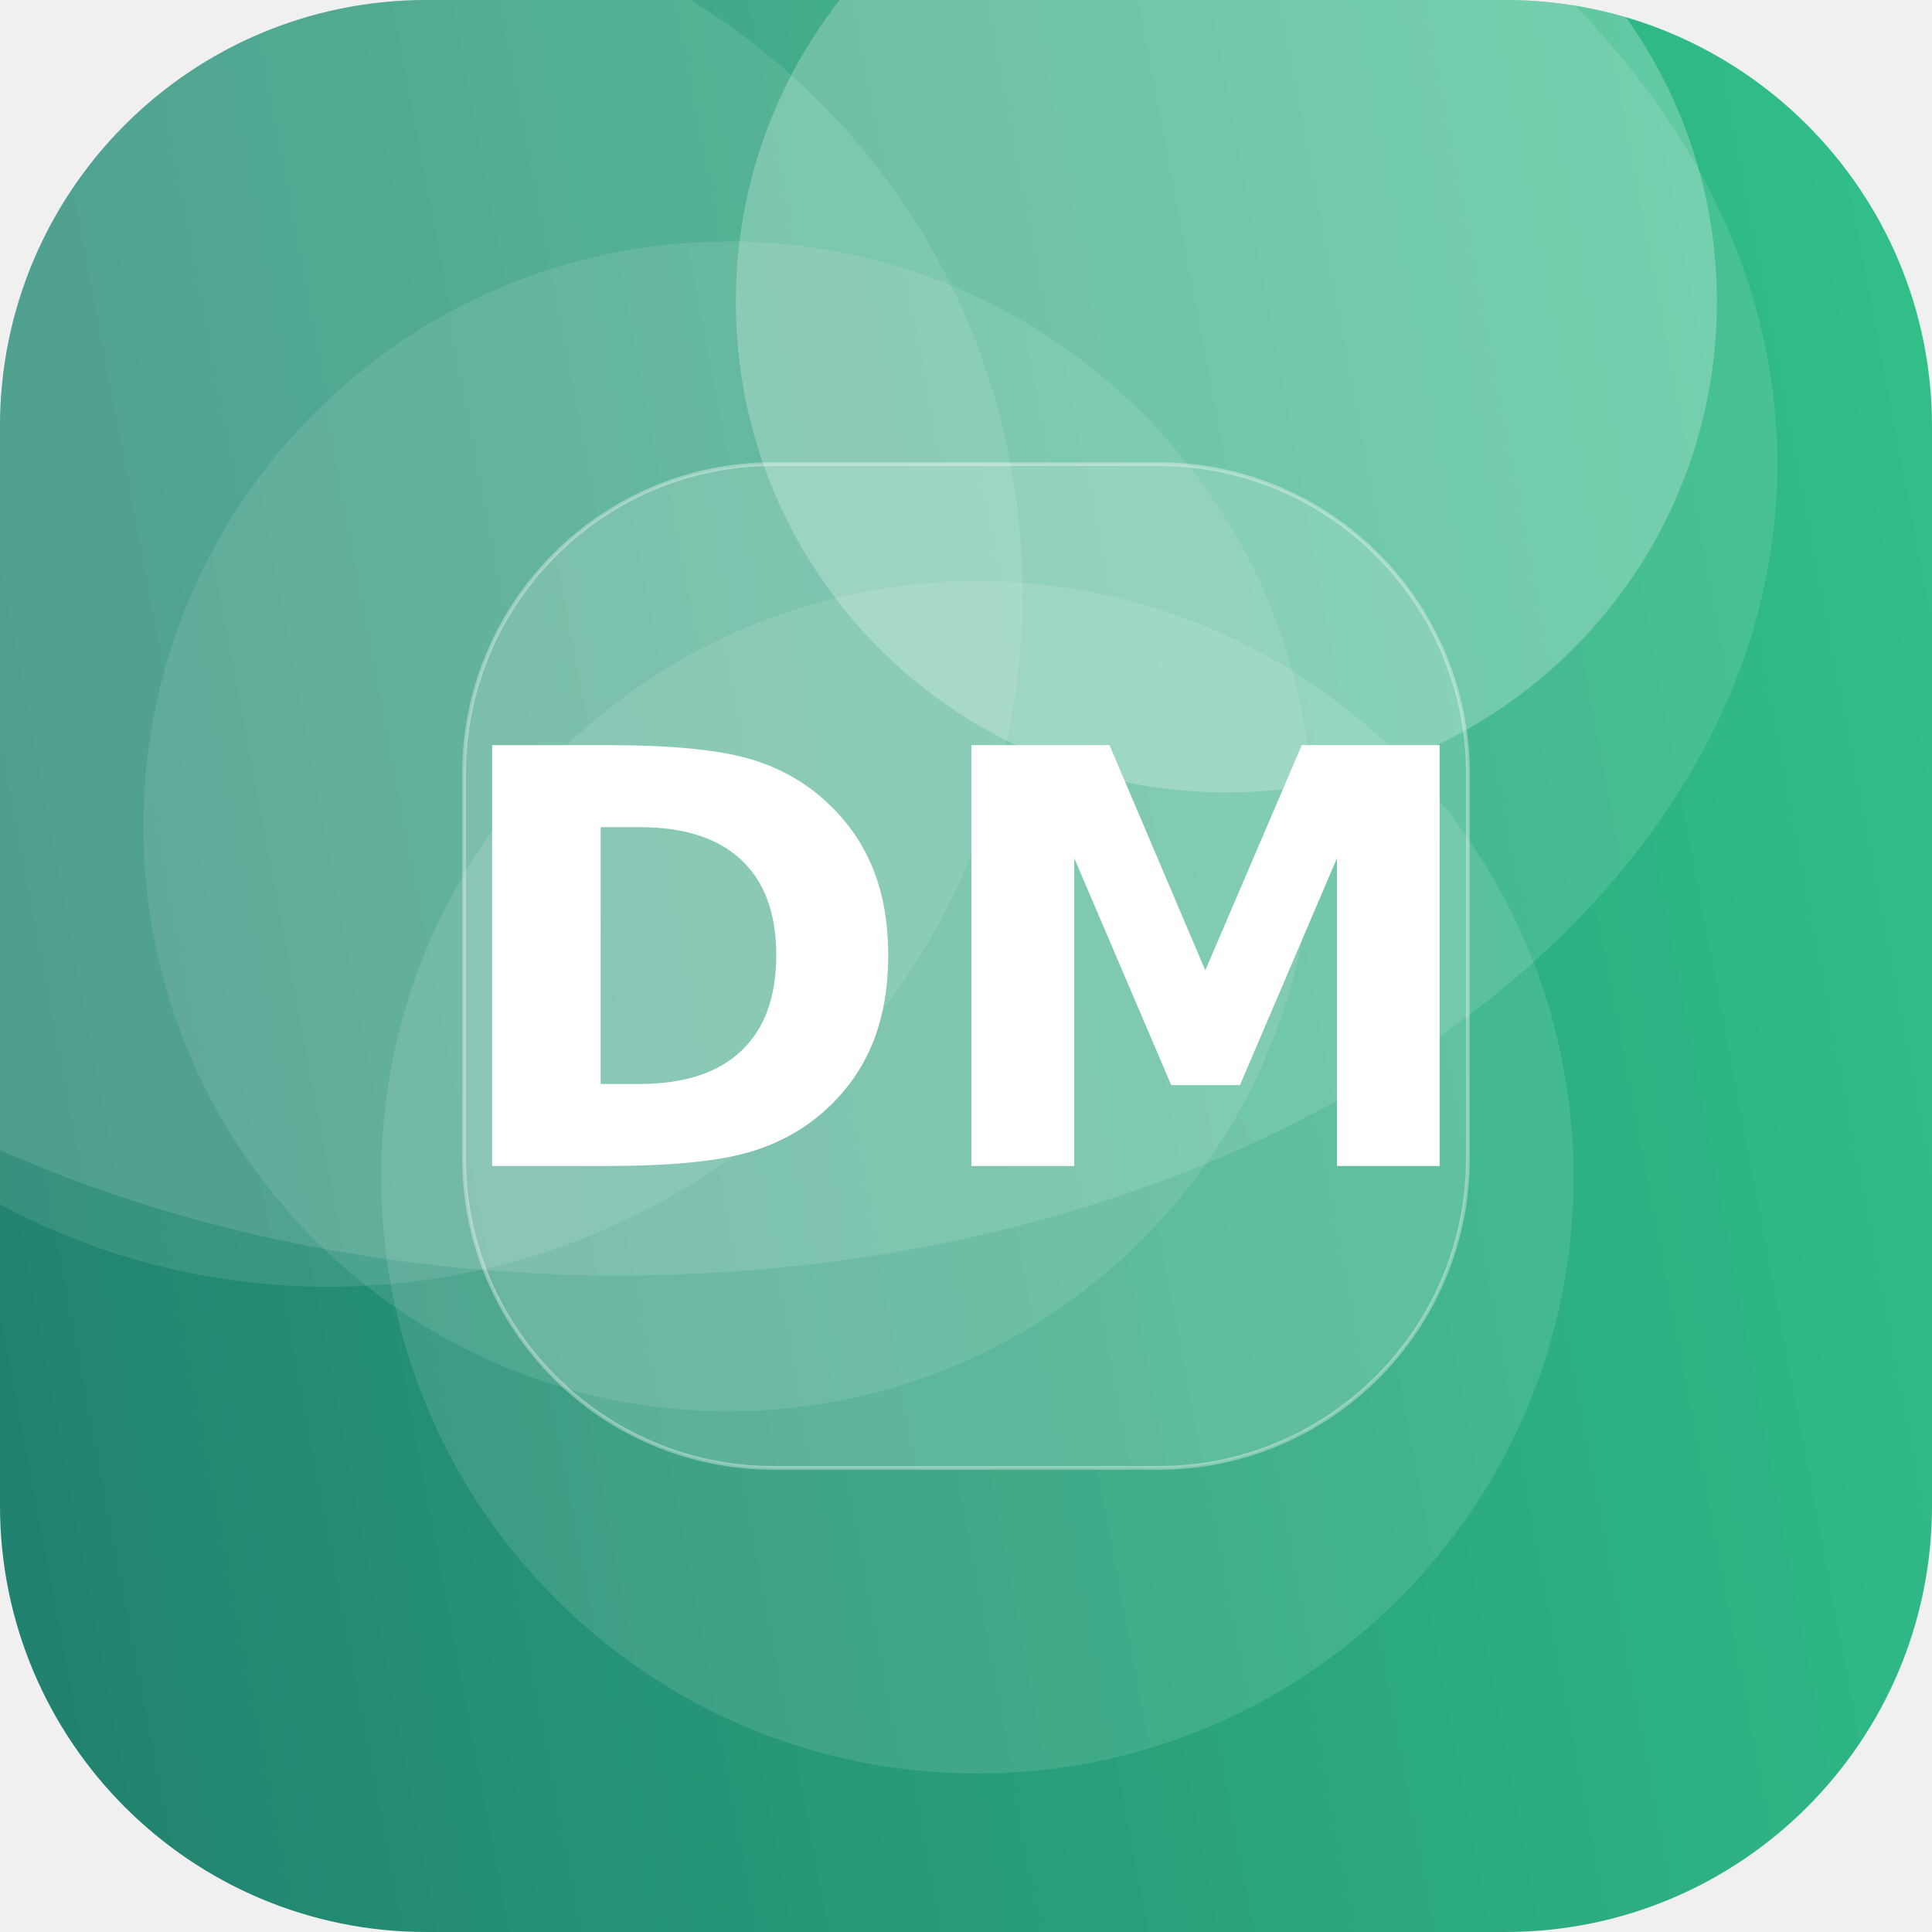
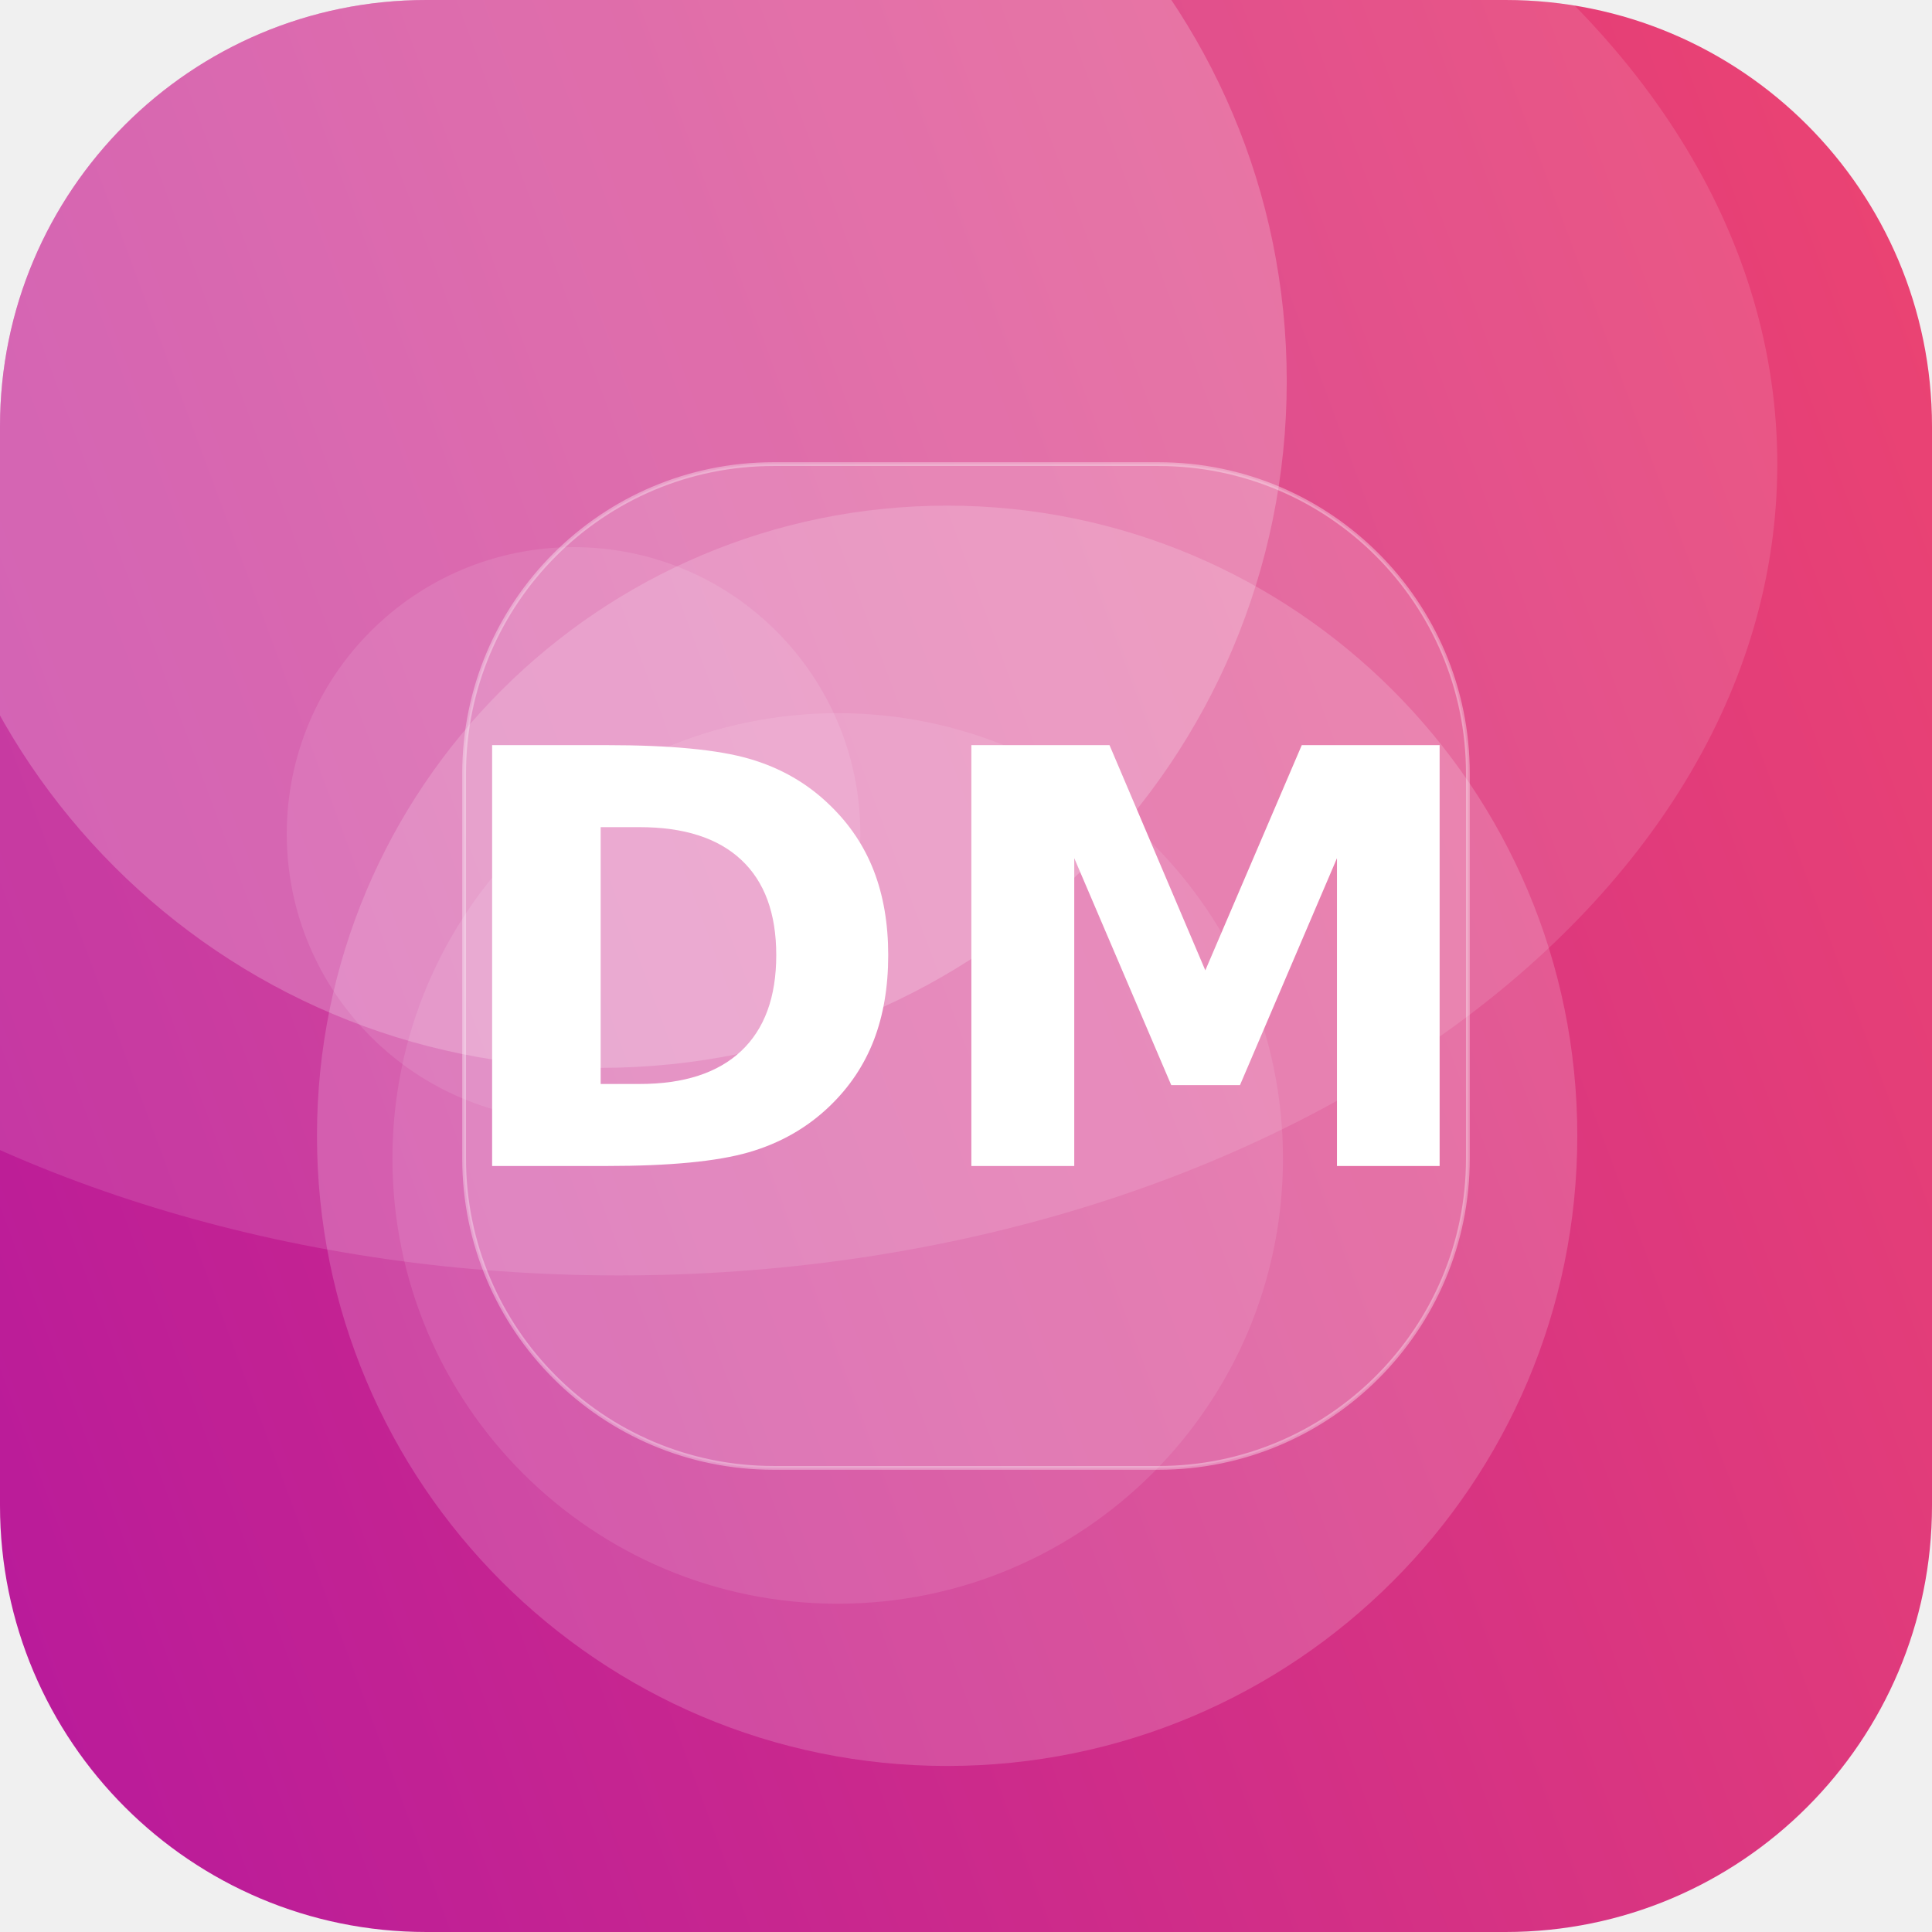
<svg xmlns="http://www.w3.org/2000/svg" width="512" height="512" viewBox="0 0 512 512">
  <defs>
-     <linearGradient id="g" x1="0" y1="0" x2="1" y2="1" gradientTransform="rotate(124 0.5 0.5)">
-       <stop offset="0" stop-color="#33C78C" />
-       <stop offset="1" stop-color="#1F7A6B" />
+     <linearGradient id="g" x1="0" y1="0" x2="1" y2="1" gradientTransform="rotate(114 0.5 0.5)">
+       <stop offset="0" stop-color="#EF476F" />
+       <stop offset="1" stop-color="#B5179E" />
    </linearGradient>
    <clipPath id="c">
      <rect width="512" height="512" rx="113" />
    </clipPath>
  </defs>
  <g clip-path="url(#c)">
    <rect width="512" height="512" fill="url(#g)" />
-     <circle cx="87" cy="157" r="184" fill="#FFFFFF" fill-opacity="0.10" />
-     <circle cx="259" cy="312" r="158" fill="#FFFFFF" fill-opacity="0.11" />
-     <circle cx="193" cy="219" r="155" fill="#FFFFFF" fill-opacity="0.10" />
-     <circle cx="325" cy="80" r="130" fill="#FFFFFF" fill-opacity="0.24" />
+     <circle cx="222" cy="307" r="118" fill="#FFFFFF" fill-opacity="0.10" />
+     <circle cx="159" cy="101" r="182" fill="#FFFFFF" fill-opacity="0.21" />
+     <circle cx="251" cy="301" r="167" fill="#FFFFFF" fill-opacity="0.17" />
+     <circle cx="152" cy="221" r="76" fill="#FFFFFF" fill-opacity="0.10" />
    <ellipse cx="164" cy="123" rx="307" ry="215" fill="#FFFFFF" fill-opacity="0.12" />
    <rect x="123" y="123" width="266" height="266" rx="82" fill="#FFFFFF" fill-opacity="0.16" stroke="#FFFFFF" stroke-opacity="0.35" />
    <text x="50%" y="50%" dy="53" text-anchor="middle" font-family="DejaVu Sans, Helvetica, Arial, sans-serif" font-weight="bold" font-size="153" fill="#FFFFFF">DM</text>
  </g>
</svg>
